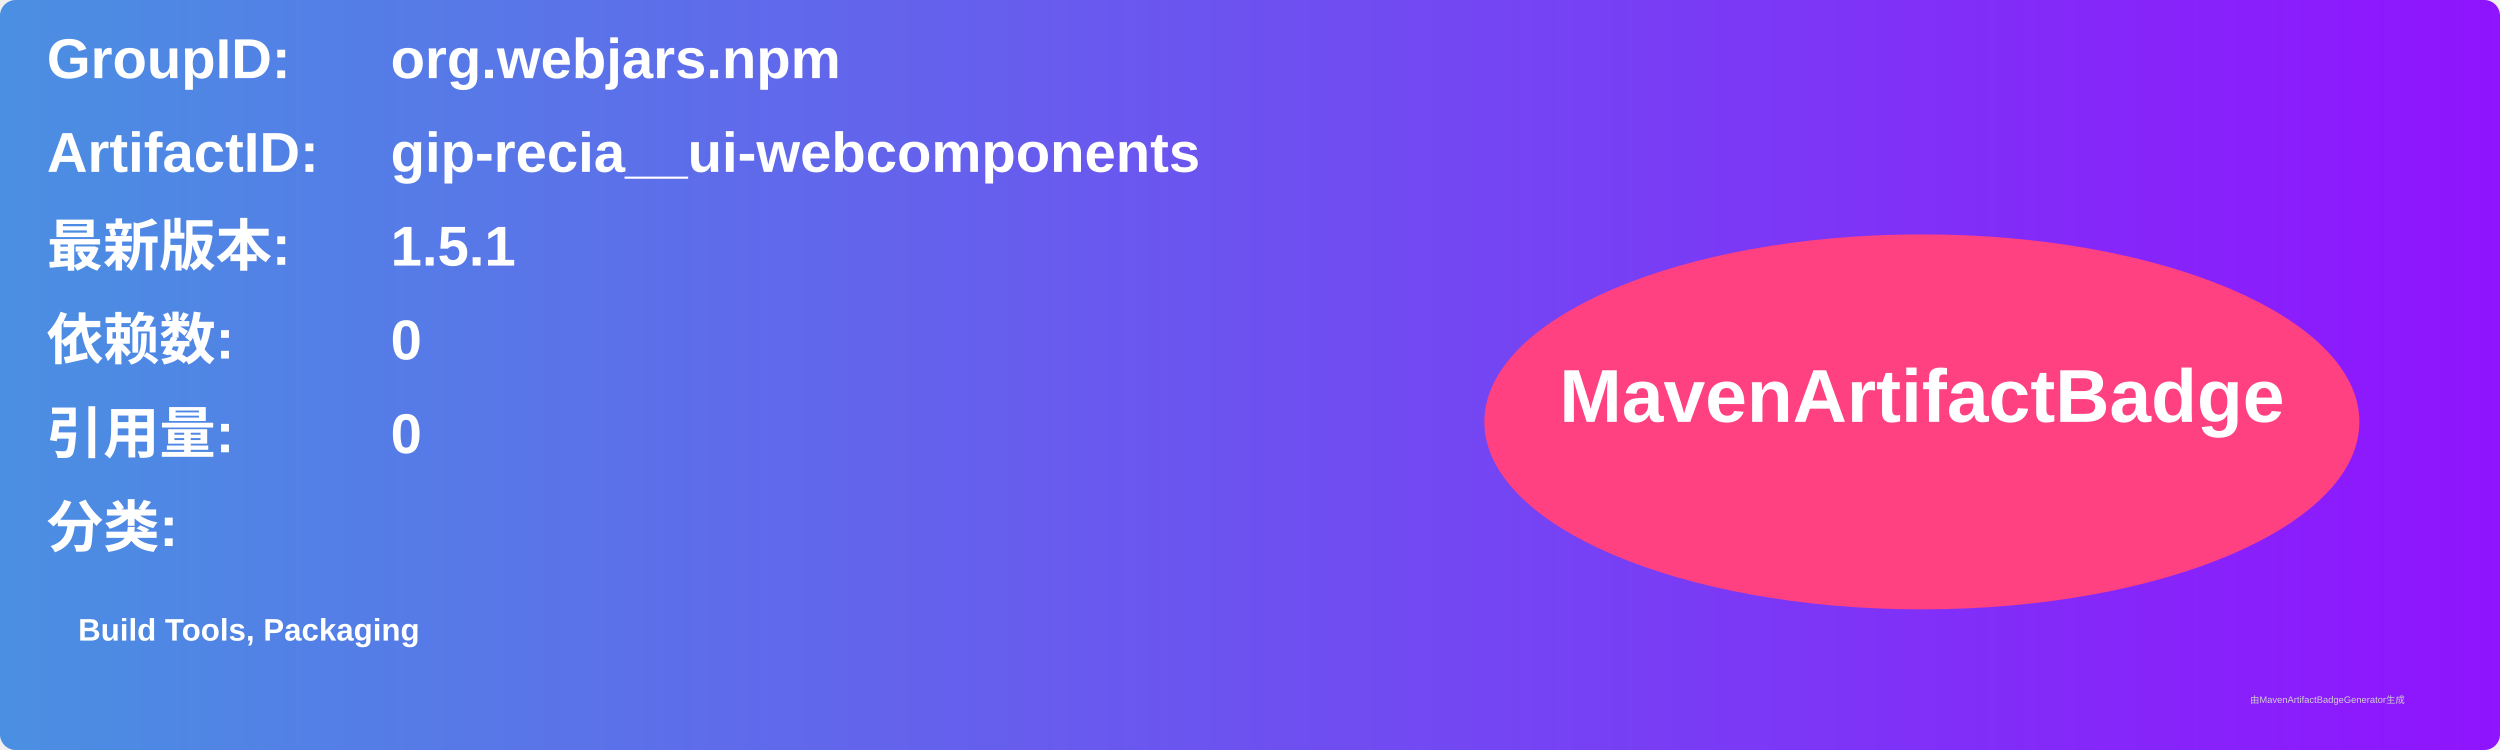
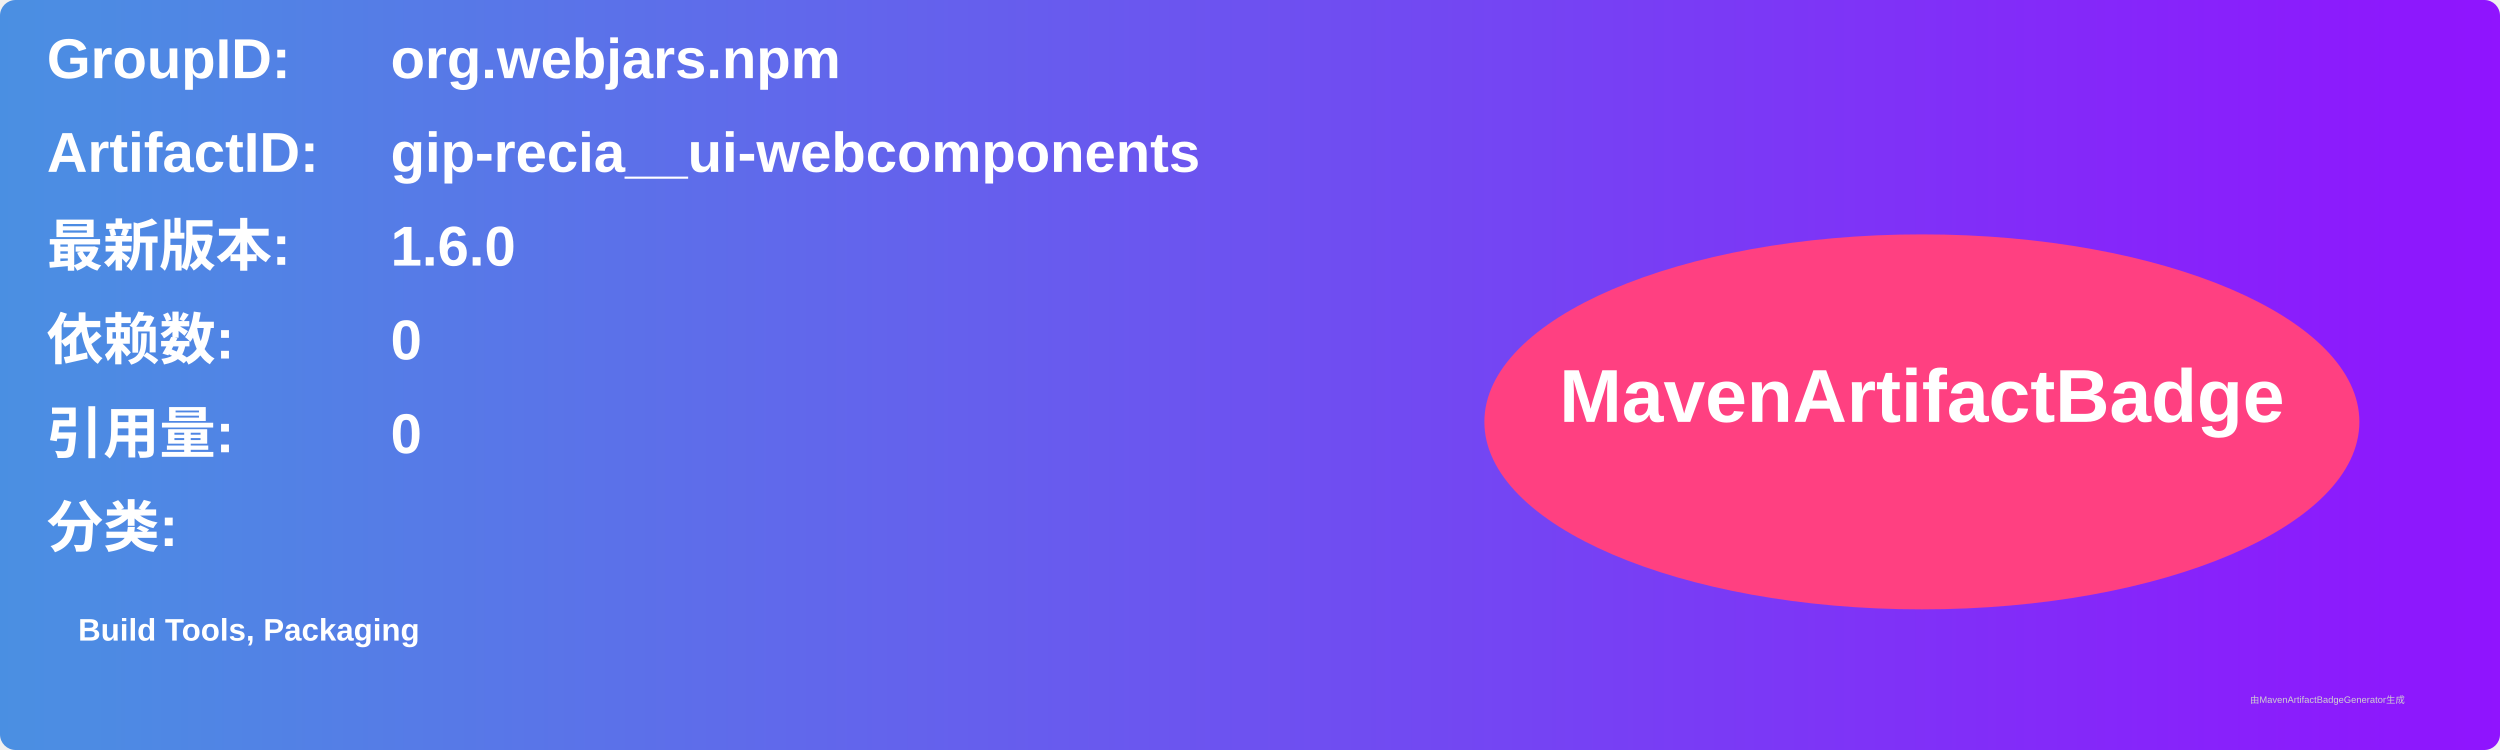
<svg xmlns="http://www.w3.org/2000/svg" width="800" height="240" viewBox="0 0 800 240">
  <linearGradient id="grad" x1="0%" y1="0%" x2="100%" y2="0%">
    <stop offset="0%" stop-color="#4a90e2" />
    <stop offset="100%" stop-color="#9013fe" />
  </linearGradient>
  <rect width="100%" height="100%" rx="5" ry="5" fill="url(#grad)" />
  <g transform="translate(15, 15)">
    <text x="0" y="10" font-family="Arial" font-size="18" fill="white" font-weight="bold" width="260">GroupID:</text>
    <text x="110" y="10" font-family="Arial" font-size="18" fill="white" font-weight="bold" width="460">org.webjars.npm</text>
    <text x="0" y="40" font-family="Arial" font-size="18" fill="white" font-weight="bold" width="260">ArtifactID:</text>
    <text x="110" y="40" font-family="Arial" font-size="18" fill="white" font-weight="bold" width="460">gip-recia__ui-webcomponents</text>
    <text x="0" y="70" font-family="Arial" font-size="18" fill="white" font-weight="bold">最新版本:</text>
    <text x="110" y="70" font-family="Arial" font-size="18" fill="white" font-weight="bold">
-       <tspan font-weight="bold">1.5.1</tspan>
+       <tspan font-weight="bold">1.6.0</tspan>
    </text>
    <text x="0" y="100" font-family="Arial" font-size="18" fill="white" font-weight="bold">依赖数: </text>
    <text x="110" y="100" font-family="Arial" font-size="18" fill="white">
      <tspan font-weight="bold">0</tspan>
    </text>
    <text x="0" y="130" font-family="Arial" font-size="18" fill="white" font-weight="bold">引用量: </text>
    <text x="110" y="130" font-family="Arial" font-size="18" fill="white">
      <tspan font-weight="bold">0</tspan>
    </text>
    <text x="0" y="160" font-family="Arial" font-size="18" fill="white" font-weight="bold">分类:</text>
    <text x="10" y="190" font-family="Arial" font-size="10" fill="white">
      <tspan font-weight="bold">Build Tools, Packaging</tspan>
    </text>
    <ellipse cx="600" cy="120" rx="140" ry="60" fill="#ff4081" />
    <text x="600" y="120" text-anchor="middle" font-family="Arial" font-size="24" fill="white" font-weight="bold">MavenArtifactBadge</text>
  </g>
  <text x="720" y="225" font-family="Arial" font-size="3" fill="#d0d0d0">由MavenArtifactBadgeGenerator生成</text>
</svg>
